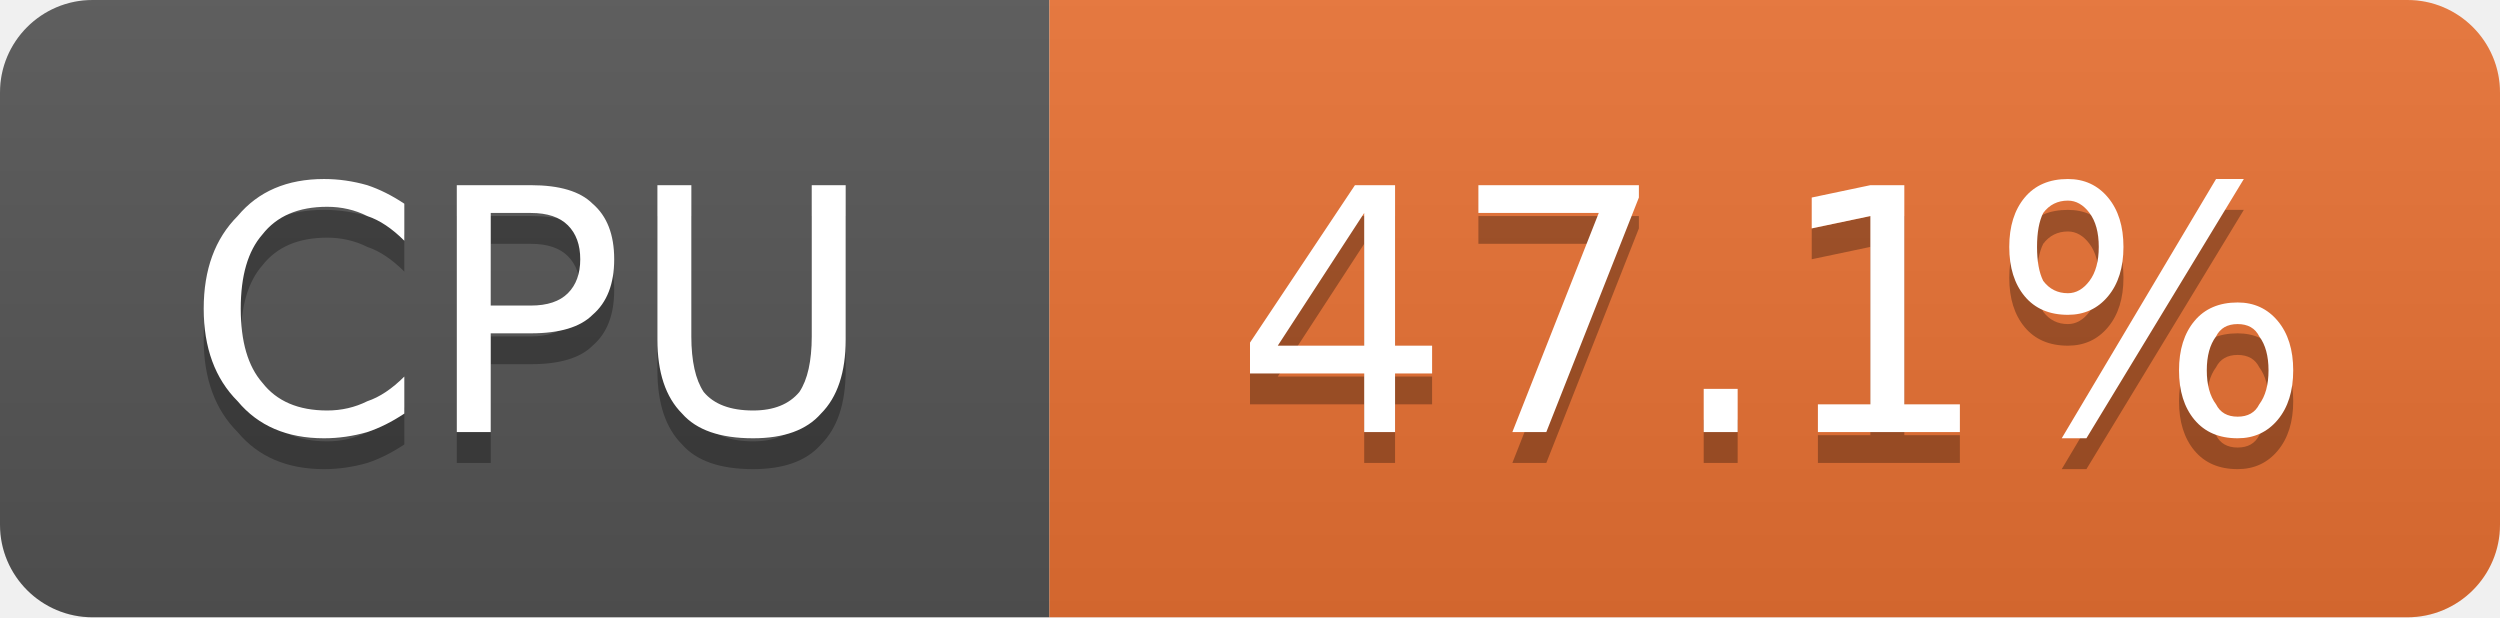
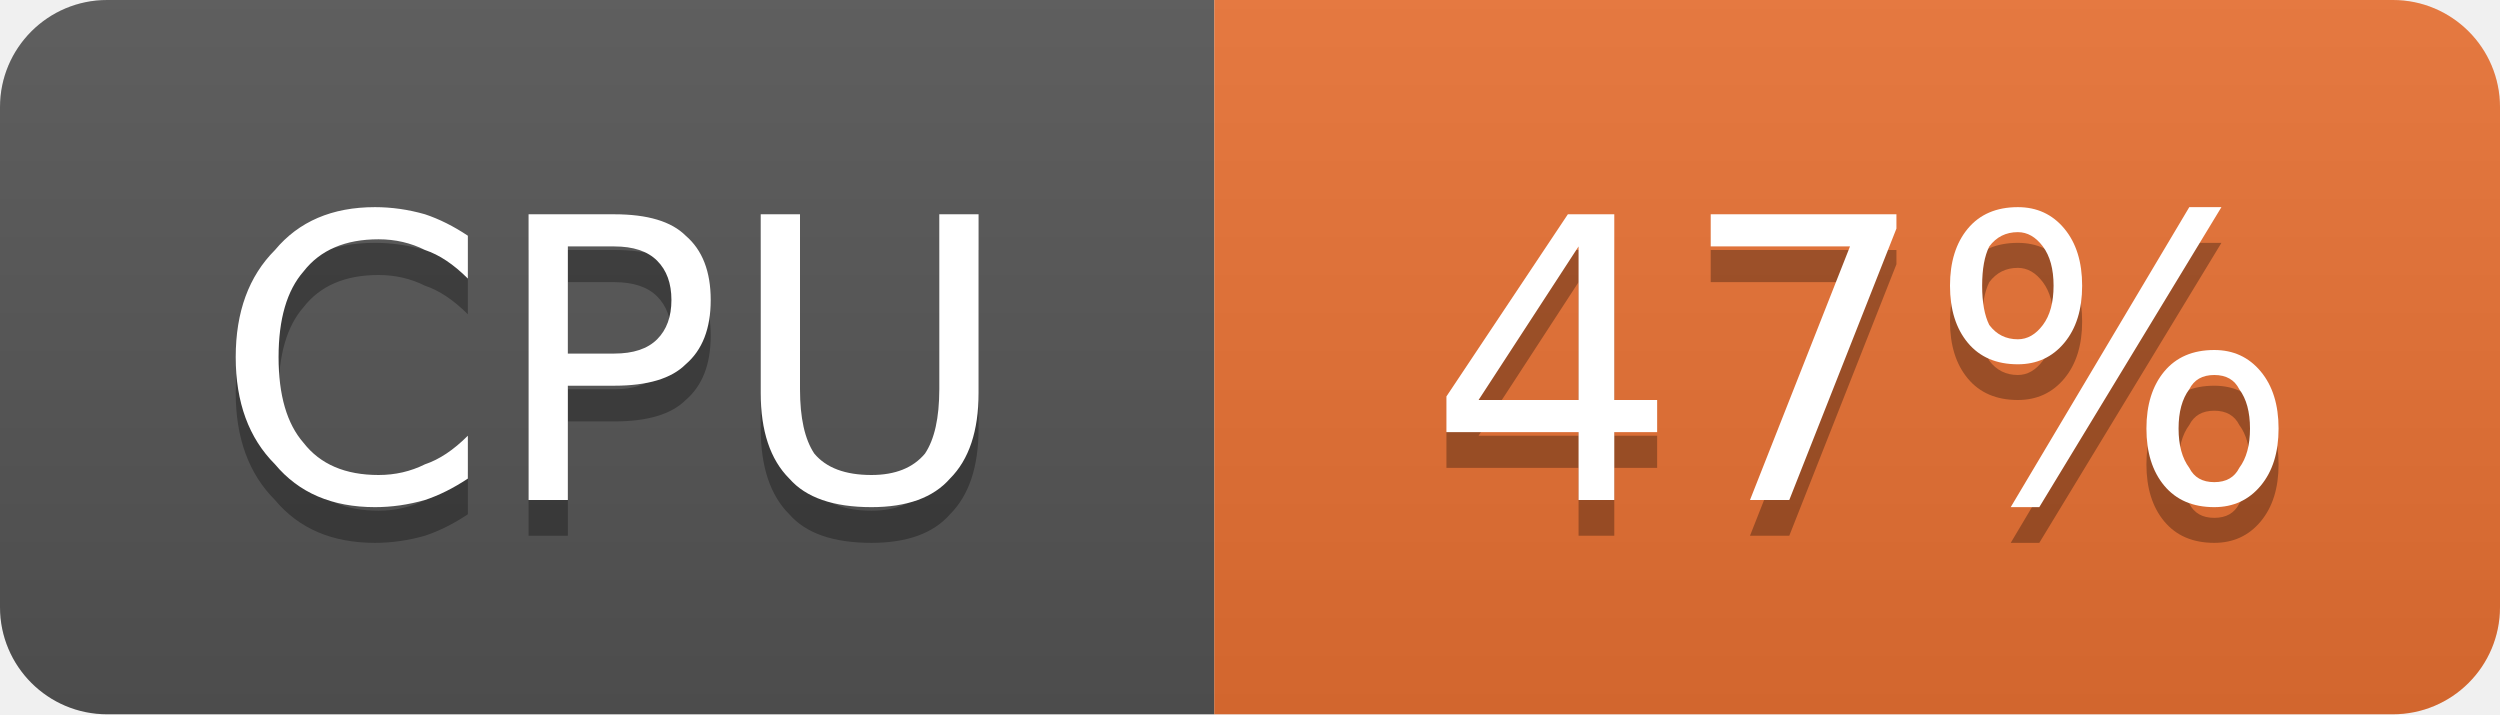
- <svg xmlns="http://www.w3.org/2000/svg" width="81" height="20" viewBox="0 0 81 20" role="img" aria-label="CPU: 47.1%">
+ <svg xmlns="http://www.w3.org/2000/svg" width="70" height="20" viewBox="0 0 70 20" role="img" aria-label="CPU: 47%">
  <linearGradient id="g-cluster_cpu_usage" x2="0" y2="100%">
    <stop offset="0" stop-color="#bbb" stop-opacity=".1" />
    <stop offset="1" stop-opacity=".1" />
  </linearGradient>
  <clipPath id="r-cluster_cpu_usage">
-     <rect width="81" height="20" rx="3" fill="#fff" />
+     <rect width="70" height="20" rx="3" fill="#fff" />
  </clipPath>
  <g clip-path="url(#r-cluster_cpu_usage)">
    <rect width="34" height="20" fill="#555" />
-     <rect x="34" width="47" height="20" fill="#ea7233" />
-     <rect width="81" height="20" fill="url(#g-cluster_cpu_usage)" />
+     <rect x="34" width="36" height="20" fill="#ea7233" />
+     <rect width="70" height="20" fill="url(#g-cluster_cpu_usage)" />
    <path transform="translate(0 1)" fill="#010101" fill-opacity=".3" d="M13.1 6.6L13.1 7.8Q12.5 7.2 11.9 7.0Q11.3 6.7 10.6 6.7Q9.2 6.7 8.5 7.6Q7.8 8.4 7.8 10.0Q7.8 11.6 8.5 12.4Q9.2 13.3 10.6 13.3Q11.3 13.3 11.9 13.0Q12.5 12.8 13.1 12.2L13.1 13.4Q12.5 13.8 11.9 14.0Q11.2 14.2 10.5 14.2Q8.7 14.2 7.7 13.0Q6.6 11.9 6.6 10.0Q6.6 8.1 7.7 7.0Q8.7 5.8 10.5 5.8Q11.2 5.8 11.9 6.0Q12.5 6.2 13.1 6.6ZM15.9 6.9L15.9 9.9L17.2 9.9Q18.0 9.9 18.4 9.5Q18.8 9.1 18.8 8.4Q18.8 7.7 18.4 7.3Q18.0 6.9 17.2 6.9L15.9 6.9ZM14.8 6.0L17.2 6.0Q18.6 6.0 19.2 6.6Q19.9 7.2 19.9 8.4Q19.9 9.6 19.2 10.2Q18.6 10.8 17.2 10.8L15.9 10.8L15.9 14.0L14.8 14.0L14.8 6.0ZM21.3 6.0L22.4 6.0L22.4 10.9Q22.4 12.1 22.8 12.7Q23.3 13.3 24.4 13.3Q25.4 13.3 25.9 12.7Q26.3 12.1 26.3 10.9L26.3 6.0L27.4 6.0L27.4 11.0Q27.4 12.6 26.6 13.4Q25.9 14.2 24.4 14.2Q22.8 14.2 22.1 13.4Q21.3 12.6 21.3 11.0L21.3 6.0Z" />
    <path fill="#fff" d="M13.1 6.6L13.1 7.8Q12.5 7.2 11.9 7.0Q11.3 6.7 10.6 6.7Q9.2 6.7 8.5 7.6Q7.8 8.4 7.8 10.0Q7.8 11.6 8.5 12.4Q9.2 13.3 10.6 13.3Q11.3 13.3 11.9 13.0Q12.5 12.8 13.1 12.2L13.1 13.4Q12.5 13.8 11.9 14.0Q11.2 14.2 10.5 14.2Q8.7 14.2 7.7 13.0Q6.6 11.9 6.6 10.0Q6.6 8.1 7.7 7.0Q8.7 5.8 10.5 5.8Q11.2 5.8 11.9 6.0Q12.5 6.2 13.1 6.6ZM15.9 6.9L15.9 9.9L17.2 9.9Q18.0 9.9 18.4 9.5Q18.8 9.1 18.8 8.4Q18.8 7.7 18.4 7.3Q18.0 6.9 17.2 6.9L15.9 6.9ZM14.8 6.0L17.2 6.0Q18.6 6.0 19.2 6.6Q19.9 7.2 19.9 8.4Q19.9 9.6 19.2 10.2Q18.6 10.8 17.2 10.8L15.9 10.8L15.9 14.0L14.8 14.0L14.8 6.0ZM21.3 6.0L22.4 6.0L22.4 10.9Q22.4 12.1 22.8 12.7Q23.3 13.3 24.4 13.3Q25.4 13.3 25.9 12.7Q26.3 12.1 26.3 10.9L26.3 6.0L27.4 6.0L27.4 11.0Q27.4 12.6 26.6 13.4Q25.9 14.2 24.4 14.2Q22.8 14.2 22.1 13.4Q21.3 12.6 21.3 11.0L21.3 6.0Z" />
-     <path transform="translate(0 1)" fill="#010101" fill-opacity=".3" d="M44.2 6.9L41.4 11.2L44.2 11.2L44.2 6.9ZM43.9 6.0L45.2 6.0L45.2 11.2L46.4 11.2L46.4 12.1L45.2 12.1L45.2 14.0L44.2 14.0L44.2 12.1L40.5 12.1L40.5 11.1L43.9 6.0ZM47.9 6.0L53.1 6.0L53.1 6.4L50.1 14.0L49.0 14.0L51.8 6.9L47.9 6.9L47.9 6.0ZM55.2 12.6L56.3 12.6L56.3 14.0L55.2 14.0L55.2 12.6ZM58.9 13.1L60.6 13.1L60.6 7.0L58.7 7.4L58.7 6.4L60.6 6.0L61.7 6.0L61.7 13.1L63.5 13.1L63.5 14.0L58.9 14.0L58.9 13.1ZM72.5 10.5Q72.0 10.5 71.8 10.9Q71.5 11.3 71.5 12.0Q71.5 12.7 71.8 13.1Q72.0 13.5 72.5 13.5Q73.0 13.5 73.2 13.1Q73.5 12.7 73.5 12.0Q73.5 11.3 73.2 10.9Q73.0 10.5 72.5 10.5ZM72.5 9.8Q73.3 9.8 73.8 10.4Q74.3 11.0 74.3 12.0Q74.3 13.0 73.8 13.6Q73.3 14.2 72.5 14.2Q71.6 14.2 71.1 13.6Q70.6 13.0 70.6 12.0Q70.6 11.0 71.1 10.4Q71.6 9.8 72.5 9.8ZM67.0 6.5Q66.5 6.5 66.2 6.9Q66.0 7.3 66.0 8.0Q66.0 8.7 66.2 9.1Q66.5 9.5 67.0 9.5Q67.4 9.5 67.7 9.1Q68.0 8.7 68.0 8.0Q68.0 7.3 67.7 6.9Q67.4 6.5 67.0 6.5ZM71.8 5.8L72.7 5.8L67.6 14.2L66.8 14.2L71.8 5.8ZM67.0 5.8Q67.8 5.8 68.3 6.4Q68.8 7.0 68.8 8.0Q68.8 9.0 68.3 9.6Q67.8 10.2 67.0 10.2Q66.1 10.2 65.6 9.6Q65.1 9.0 65.1 8.0Q65.1 7.0 65.6 6.4Q66.1 5.8 67.0 5.8Z" />
-     <path fill="#fff" d="M44.2 6.9L41.4 11.2L44.2 11.2L44.2 6.9ZM43.9 6.0L45.2 6.0L45.2 11.2L46.4 11.2L46.4 12.1L45.2 12.1L45.2 14.0L44.2 14.0L44.2 12.1L40.5 12.1L40.5 11.1L43.9 6.0ZM47.9 6.0L53.1 6.0L53.1 6.4L50.1 14.0L49.0 14.0L51.8 6.9L47.9 6.9L47.9 6.0ZM55.2 12.6L56.3 12.6L56.3 14.0L55.2 14.0L55.2 12.6ZM58.9 13.1L60.6 13.1L60.6 7.0L58.7 7.4L58.7 6.4L60.6 6.0L61.7 6.0L61.7 13.1L63.5 13.1L63.5 14.0L58.9 14.0L58.9 13.1ZM72.5 10.5Q72.0 10.5 71.8 10.9Q71.5 11.3 71.5 12.0Q71.5 12.7 71.8 13.1Q72.0 13.5 72.5 13.5Q73.0 13.5 73.2 13.1Q73.5 12.7 73.5 12.0Q73.5 11.3 73.2 10.9Q73.0 10.5 72.5 10.5ZM72.5 9.8Q73.3 9.8 73.8 10.4Q74.3 11.0 74.3 12.0Q74.3 13.0 73.8 13.6Q73.3 14.2 72.5 14.2Q71.6 14.2 71.1 13.6Q70.6 13.0 70.6 12.0Q70.6 11.0 71.1 10.4Q71.6 9.8 72.5 9.8ZM67.0 6.5Q66.5 6.5 66.2 6.9Q66.0 7.3 66.0 8.0Q66.0 8.7 66.2 9.1Q66.5 9.5 67.0 9.5Q67.4 9.5 67.7 9.1Q68.0 8.7 68.0 8.0Q68.0 7.3 67.7 6.9Q67.4 6.5 67.0 6.5ZM71.8 5.8L72.7 5.8L67.6 14.2L66.8 14.2L71.8 5.8ZM67.0 5.8Q67.8 5.8 68.3 6.4Q68.8 7.0 68.8 8.0Q68.8 9.0 68.3 9.6Q67.8 10.2 67.0 10.2Q66.1 10.2 65.6 9.6Q65.1 9.0 65.1 8.0Q65.1 7.0 65.6 6.4Q66.1 5.8 67.0 5.8Z" />
+     <path transform="translate(0 1)" fill="#010101" fill-opacity=".3" d="M44.2 6.9L41.4 11.2L44.2 11.2L44.2 6.9ZM43.9 6.0L45.2 6.0L45.2 11.2L46.4 11.2L46.4 12.1L45.2 12.1L45.2 14.0L44.2 14.0L44.2 12.1L40.5 12.1L40.5 11.1L43.9 6.0ZM47.9 6.0L53.1 6.0L53.1 6.4L50.1 14.0L49.0 14.0L51.8 6.9L47.9 6.9L47.9 6.0ZM62.0 10.5Q61.5 10.5 61.3 10.9Q61.0 11.3 61.0 12.0Q61.0 12.7 61.3 13.1Q61.5 13.5 62.0 13.5Q62.5 13.5 62.7 13.1Q63.0 12.7 63.0 12.0Q63.0 11.3 62.7 10.9Q62.5 10.5 62.0 10.5ZM62.0 9.8Q62.8 9.8 63.3 10.4Q63.8 11.0 63.8 12.0Q63.8 13.0 63.3 13.6Q62.8 14.2 62.0 14.2Q61.1 14.2 60.6 13.6Q60.1 13.0 60.1 12.0Q60.1 11.0 60.6 10.4Q61.1 9.8 62.0 9.8ZM56.5 6.5Q56.0 6.5 55.7 6.9Q55.5 7.3 55.5 8.0Q55.5 8.7 55.7 9.1Q56.0 9.5 56.5 9.5Q56.9 9.5 57.2 9.1Q57.5 8.7 57.5 8.0Q57.5 7.3 57.2 6.9Q56.9 6.5 56.5 6.5ZM61.3 5.8L62.2 5.8L57.1 14.2L56.3 14.2L61.3 5.8ZM56.5 5.8Q57.3 5.8 57.8 6.4Q58.3 7.0 58.3 8.0Q58.3 9.0 57.8 9.6Q57.3 10.2 56.5 10.2Q55.6 10.2 55.1 9.6Q54.6 9.0 54.6 8.0Q54.6 7.0 55.1 6.4Q55.6 5.8 56.5 5.8Z" />
+     <path fill="#fff" d="M44.2 6.9L41.4 11.2L44.2 11.2L44.2 6.9ZM43.9 6.0L45.2 6.0L45.2 11.2L46.4 11.2L46.4 12.1L45.2 12.1L45.2 14.0L44.2 14.0L44.2 12.1L40.5 12.1L40.5 11.1L43.9 6.0ZM47.9 6.0L53.1 6.0L53.1 6.4L50.1 14.0L49.0 14.0L51.8 6.9L47.9 6.9L47.9 6.0ZM62.0 10.5Q61.5 10.5 61.3 10.9Q61.0 11.3 61.0 12.0Q61.0 12.7 61.3 13.1Q61.5 13.5 62.0 13.5Q62.5 13.5 62.7 13.1Q63.0 12.7 63.0 12.0Q63.0 11.3 62.7 10.9Q62.5 10.5 62.0 10.5ZM62.0 9.8Q62.8 9.8 63.3 10.4Q63.8 11.0 63.8 12.0Q63.8 13.0 63.3 13.6Q62.8 14.2 62.0 14.2Q61.1 14.2 60.6 13.6Q60.1 13.0 60.1 12.0Q60.1 11.0 60.6 10.4Q61.1 9.8 62.0 9.8ZM56.5 6.5Q56.0 6.5 55.7 6.9Q55.5 7.3 55.5 8.0Q55.5 8.7 55.7 9.1Q56.0 9.5 56.5 9.5Q56.9 9.5 57.2 9.1Q57.5 8.7 57.5 8.0Q57.5 7.3 57.2 6.9Q56.9 6.5 56.5 6.5ZM61.3 5.8L62.2 5.8L57.1 14.2L56.3 14.2L61.3 5.8ZM56.5 5.8Q57.3 5.8 57.8 6.4Q58.3 7.0 58.3 8.0Q58.3 9.0 57.8 9.6Q57.3 10.2 56.5 10.2Q55.6 10.2 55.1 9.6Q54.6 9.0 54.6 8.0Q54.6 7.0 55.1 6.4Q55.6 5.8 56.5 5.8Z" />
  </g>
</svg>
